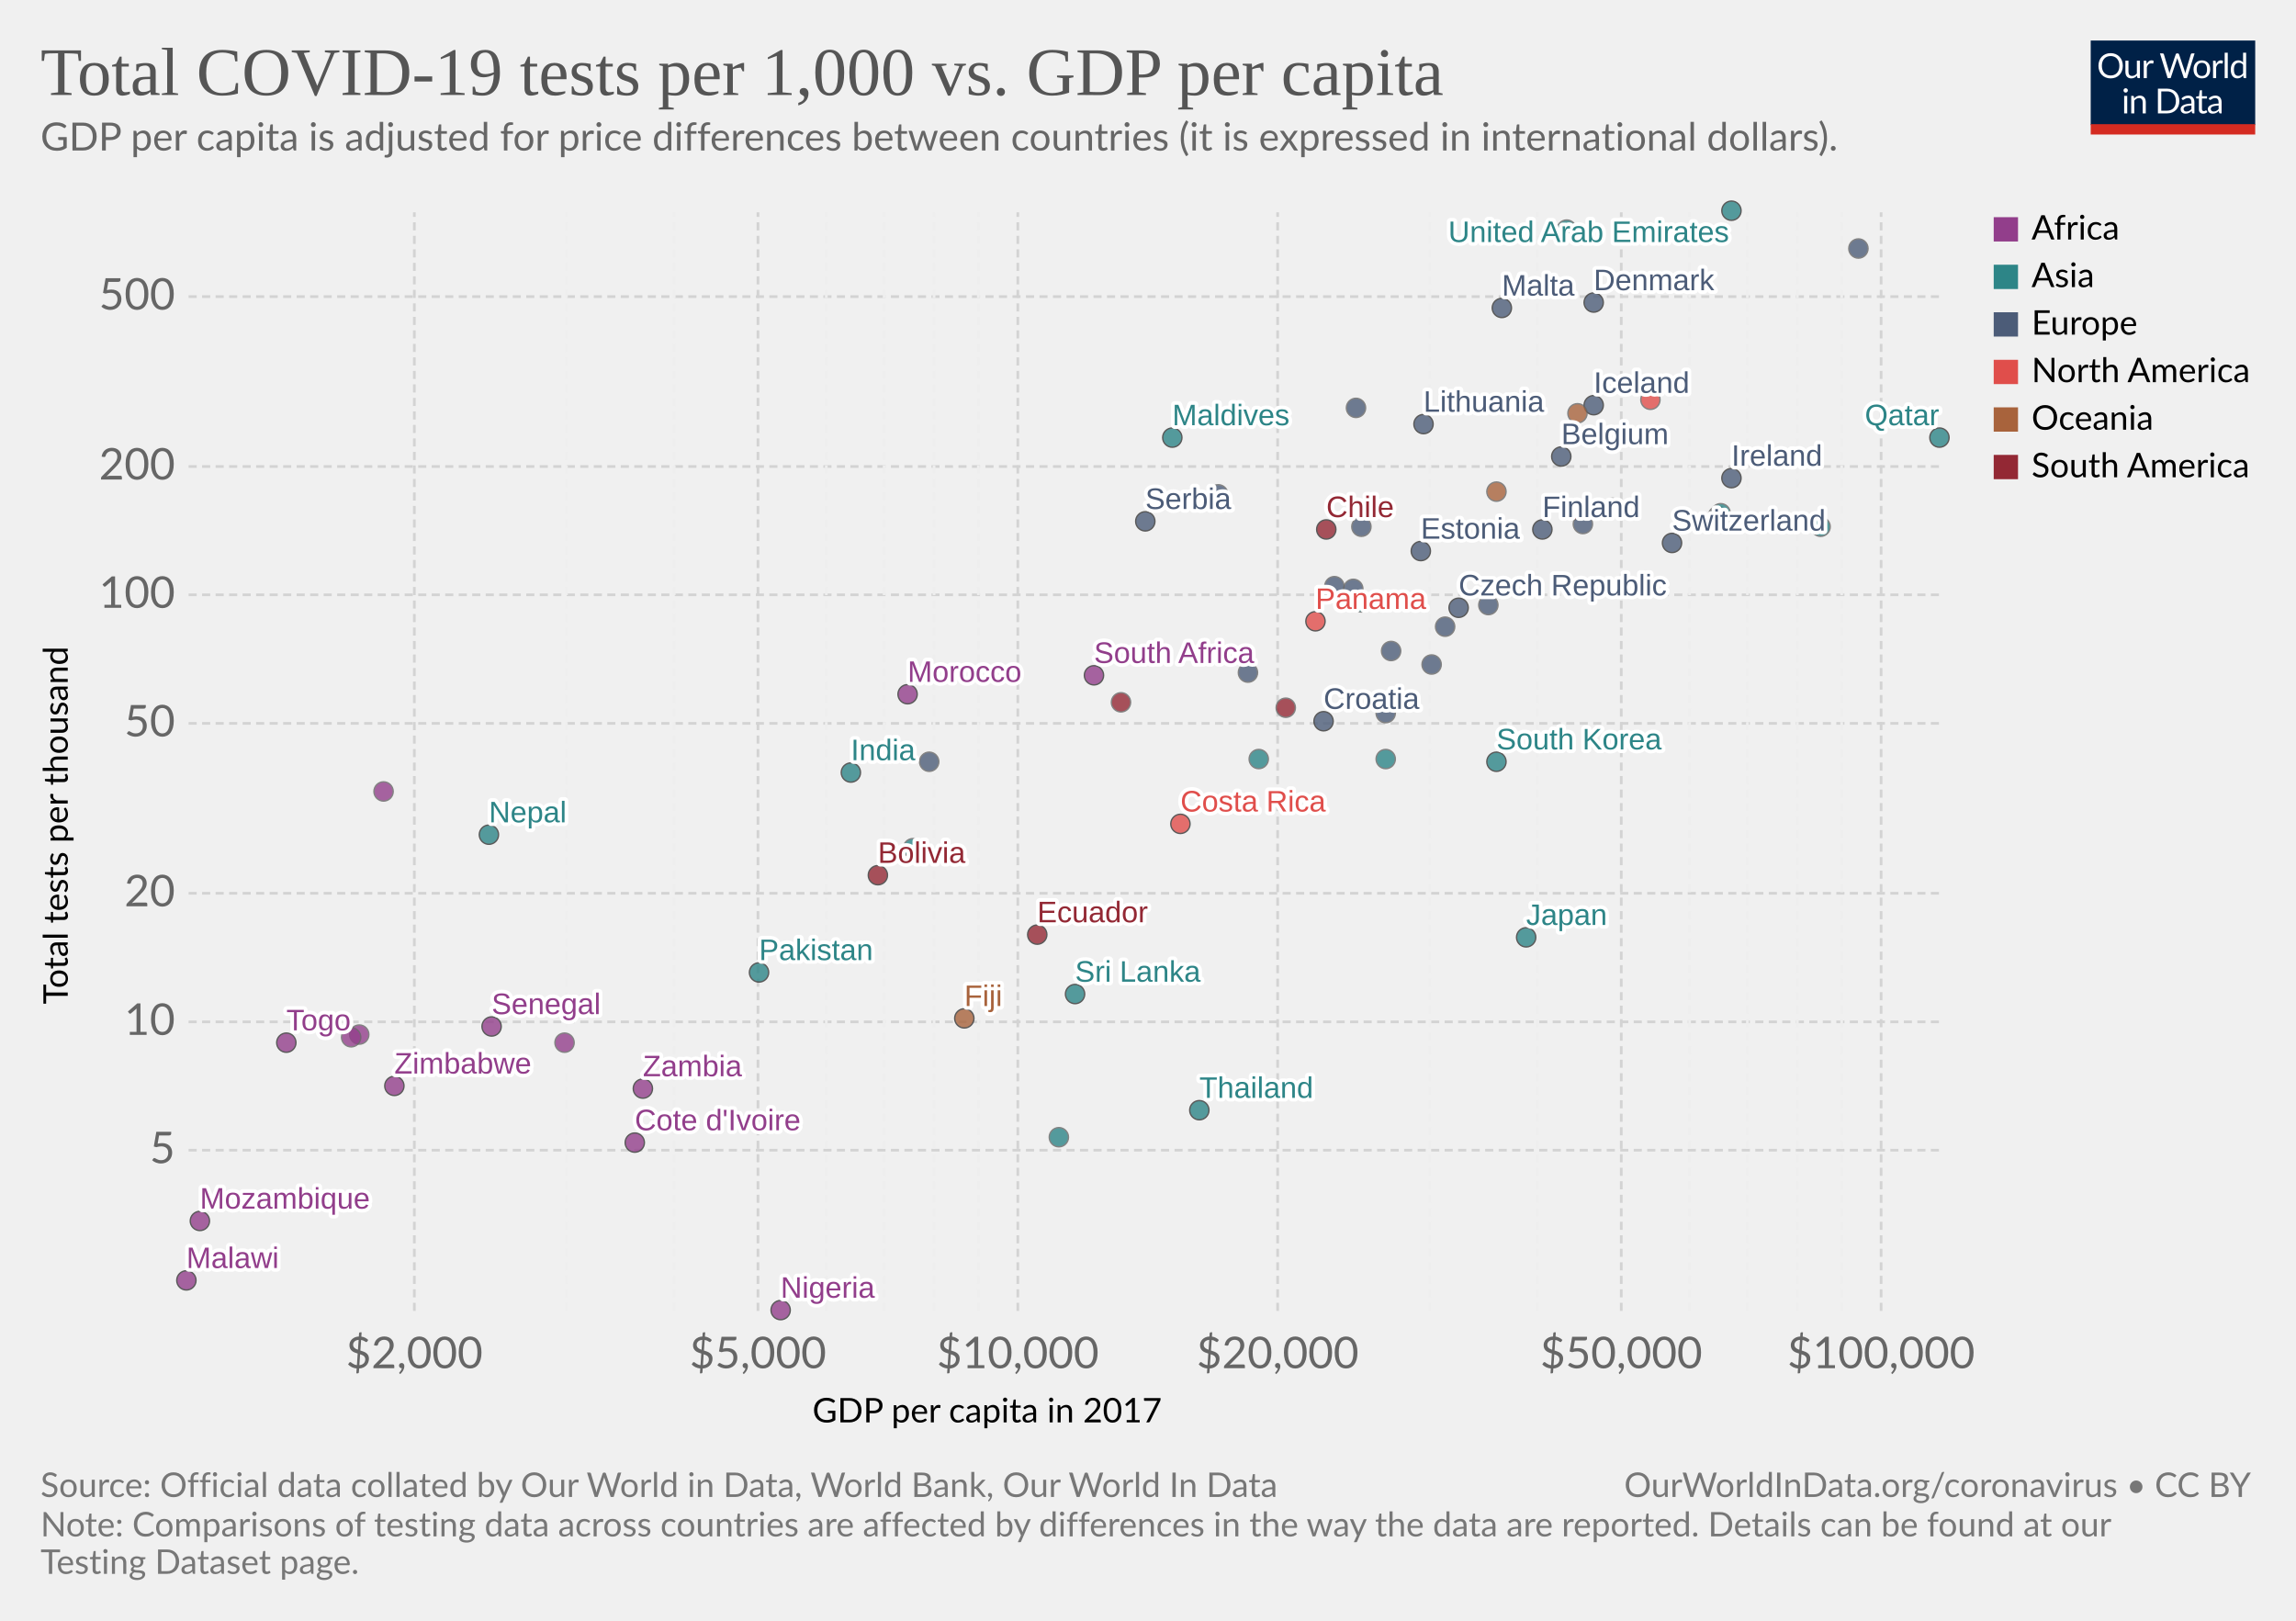
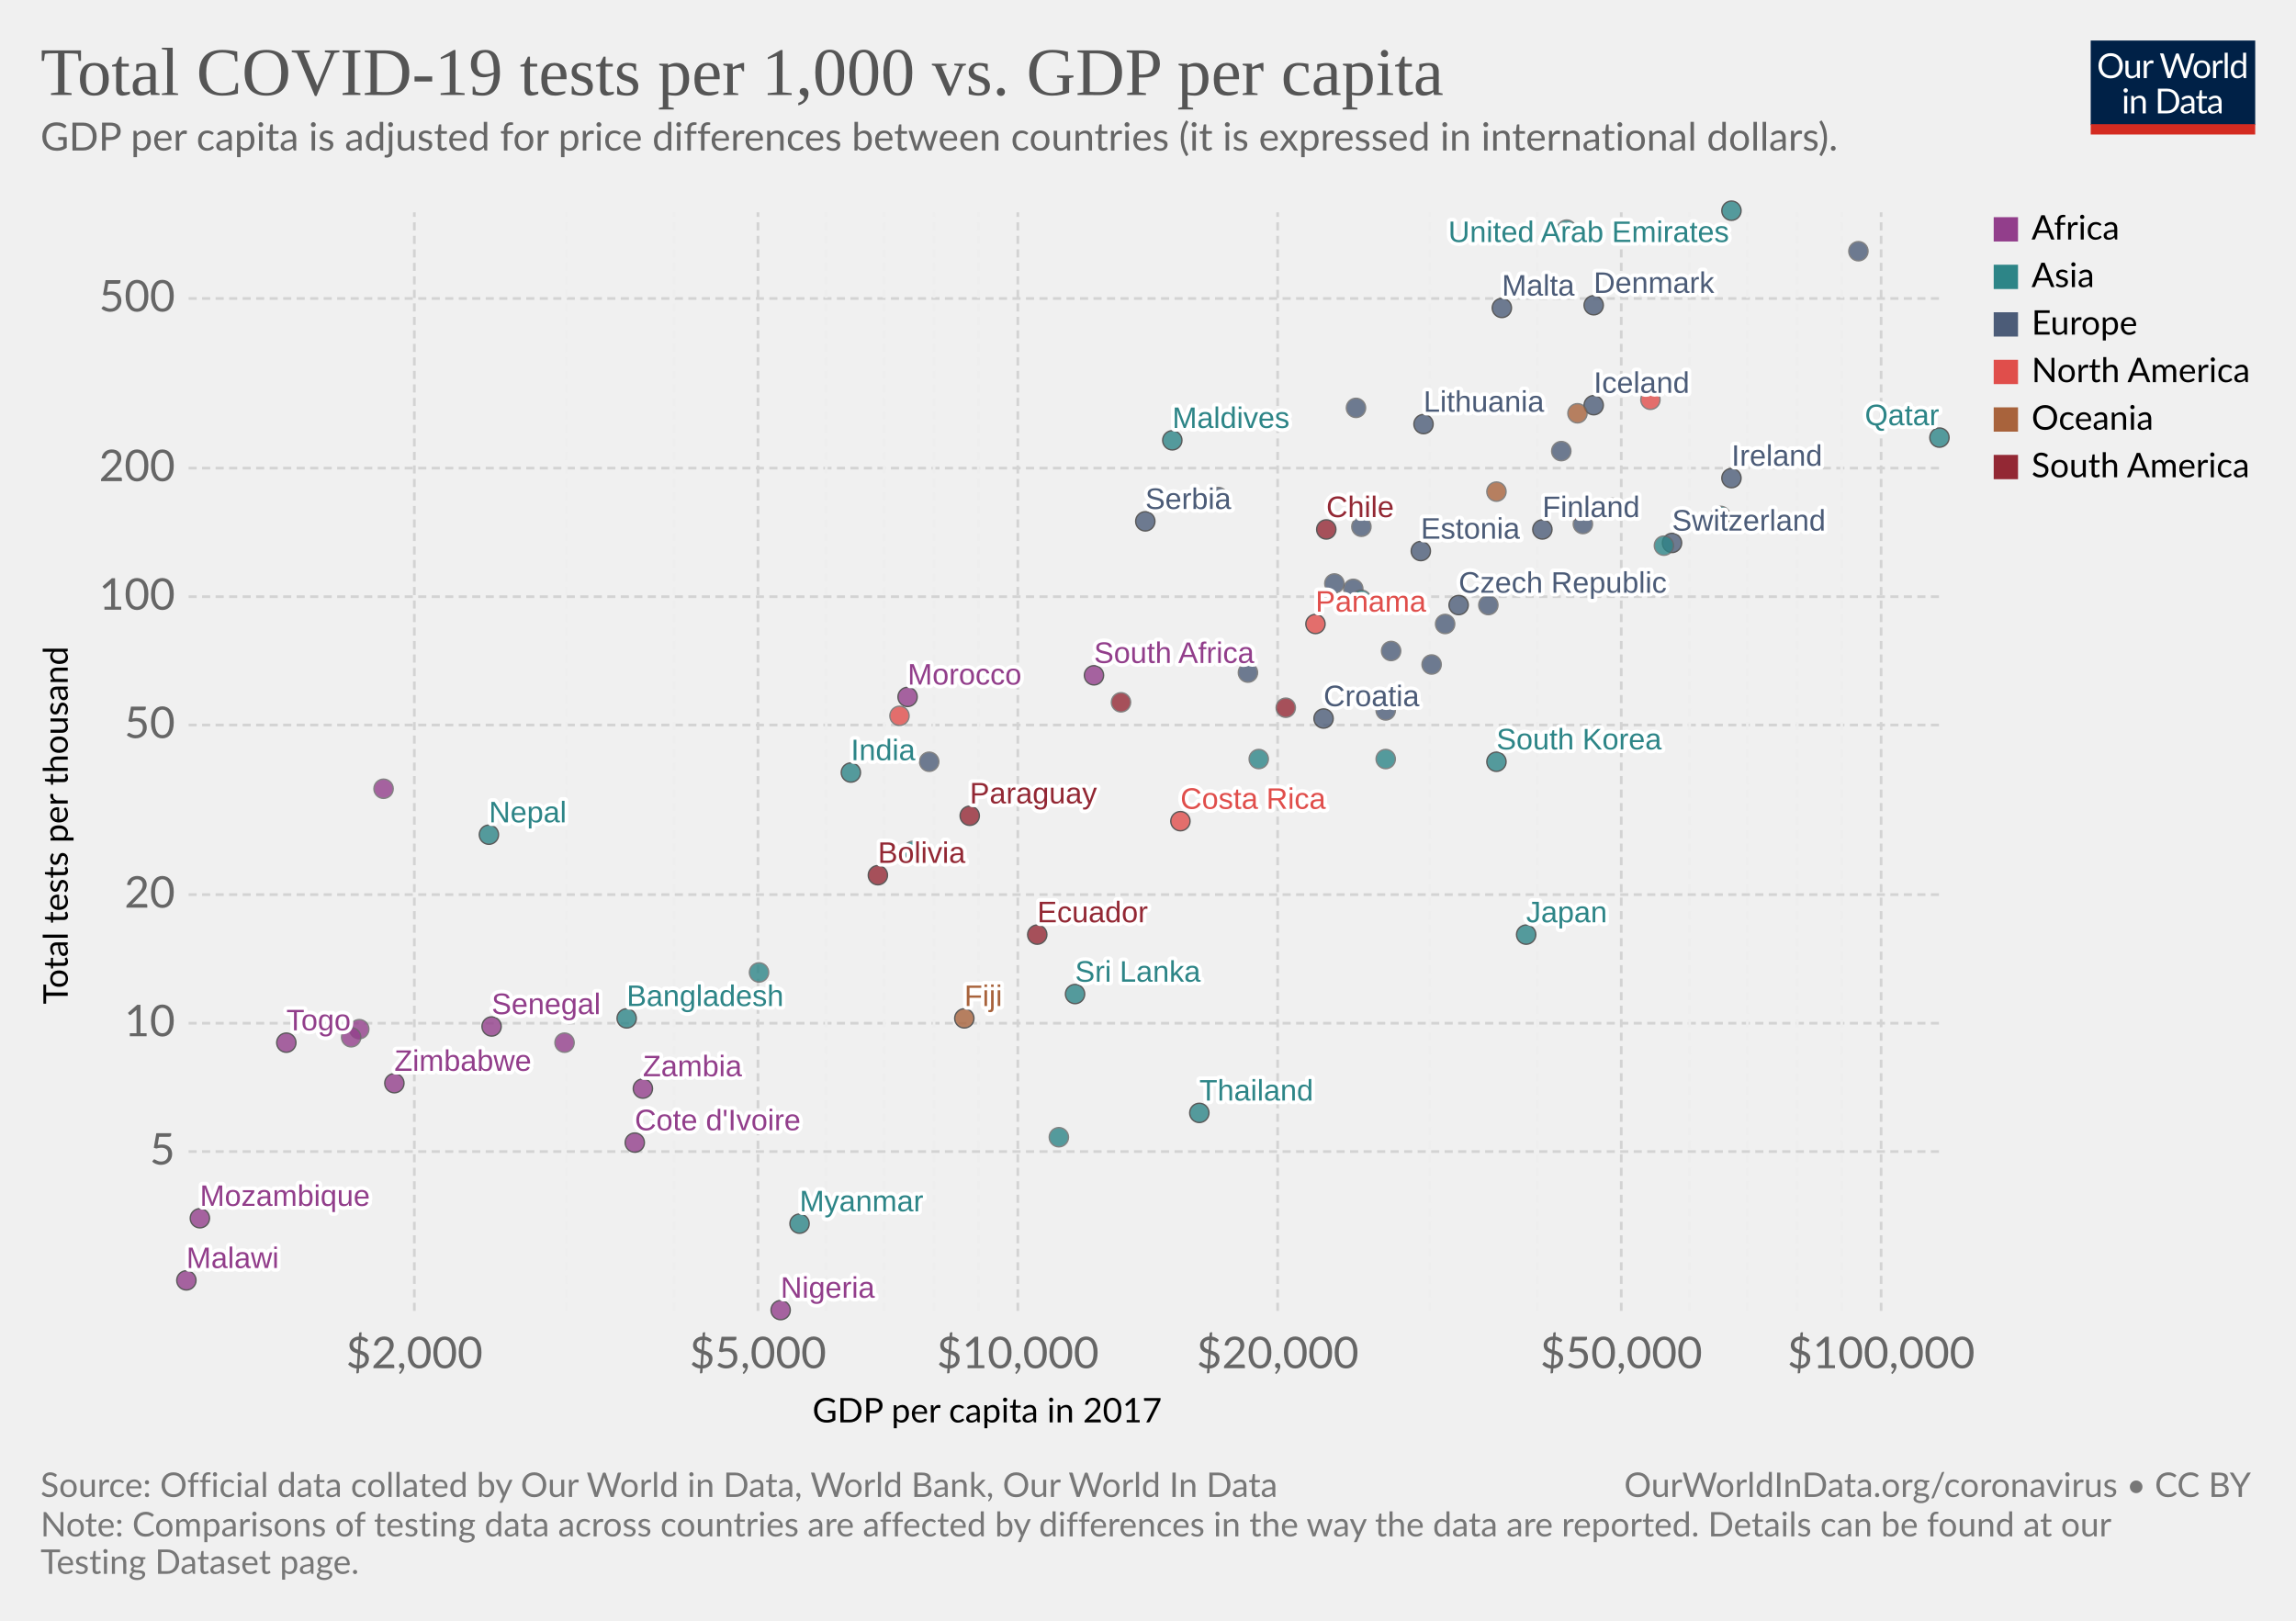
<svg xmlns="http://www.w3.org/2000/svg" version="1.1" style="background-color:#fff;-webkit-font-smoothing:antialiased" width="850" height="600" viewBox="0 0 850 600" font-family="Lato,'Helvetica Neue',Helvetica,Arial,sans-serif" font-size="18" text-rendering="optimizeLegibility">
  <g class="HeaderView">
    <g transform="matrix(.29 0 0 .29 774 15)">
      <svg width="210" height="120" viewBox="0 0 210 120" fill="none">
        <g clip-path="url(#clip0)">
          <path d="M0 0h210v107.89H0V0z" fill="#002147" />
          <path d="M40.98 32.25c0 2.36-.38 4.53-1.12 6.51a14.26 14.26 0 01-8.1 8.4c-1.9.78-4.02 1.17-6.34 1.17a16.6 16.6 0 01-6.33-1.17 14.31 14.31 0 01-8.08-8.4 18.29 18.29 0 01-1.12-6.51c0-2.36.38-4.53 1.12-6.5a14.32 14.32 0 018.07-8.44c1.92-.8 4.03-1.19 6.34-1.19 2.32 0 4.43.4 6.34 1.19 1.92.8 3.56 1.9 4.93 3.34a14.87 14.87 0 013.17 5.1 18.1 18.1 0 011.12 6.5zm-4.38 0c0-1.94-.26-3.68-.8-5.22a10.91 10.91 0 00-2.24-3.89 9.68 9.68 0 00-3.52-2.46 11.95 11.95 0 00-4.62-.86c-1.68 0-3.21.28-4.6.86a9.88 9.88 0 00-3.54 2.46 10.91 10.91 0 00-2.24 3.9c-.53 1.53-.8 3.27-.8 5.2 0 1.94.27 3.68.8 5.22a11.17 11.17 0 002.24 3.9 10.01 10.01 0 003.55 2.44c1.38.56 2.9.83 4.6.83 1.7 0 3.24-.27 4.61-.83a9.8 9.8 0 003.52-2.44 11.17 11.17 0 002.25-3.9c.53-1.54.8-3.28.8-5.21zm26.22-6.54V48H60.5c-.56 0-.9-.27-1.05-.81l-.31-2.4a12.45 12.45 0 01-3.26 2.6c-1.2.64-2.58.96-4.13.96-1.22 0-2.3-.2-3.24-.6a6.52 6.52 0 01-2.33-1.7 7.37 7.37 0 01-1.43-2.67c-.3-1.04-.46-2.2-.46-3.45V25.7h3.91v14.22c0 1.68.38 2.99 1.15 3.91.77.93 1.96 1.39 3.54 1.39 1.16 0 2.24-.27 3.23-.82a10.42 10.42 0 002.8-2.28V25.7h3.91zm8.61 4.47a9.94 9.94 0 012.6-3.56 5.64 5.64 0 013.76-1.3c.47 0 .92.05 1.34.15.44.1.83.27 1.17.49l-.3 2.92c-.09.37-.3.55-.66.55-.2 0-.5-.04-.9-.13a6.21 6.21 0 00-3.24.18c-.54.2-1.03.5-1.47.92-.42.4-.81.9-1.17 1.5-.33.58-.64 1.26-.92 2.02V48H67.7V25.71h2.25c.42 0 .72.08.88.25.16.16.27.44.33.83l.26 3.39zm61.16-13.7L122.75 48h-3.82l-7.99-24.05a21.95 21.95 0 01-.42-1.58 38.36 38.36 0 01-.44 1.58L102.05 48h-3.83L88.4 16.47h3.54c.38 0 .7.1.95.29.26.2.43.43.5.73l6.52 21.9c.1.4.2.83.28 1.28.1.46.2.94.29 1.46l.3-1.46c.12-.47.25-.9.38-1.27l7.41-21.91c.1-.25.26-.48.51-.69.27-.22.58-.33.95-.33h1.23c.38 0 .69.1.92.29.24.2.41.43.53.73l7.4 21.9a28.4 28.4 0 01.68 2.62 29.52 29.52 0 01.52-2.61l6.54-21.91c.07-.27.23-.5.48-.7.27-.21.58-.32.95-.32h3.32zm9.35 8.88c1.63 0 3.1.27 4.4.82a9.43 9.43 0 015.46 5.94c.5 1.4.74 2.98.74 4.73 0 1.76-.25 3.34-.74 4.75a9.43 9.43 0 01-5.46 5.92c-1.3.52-2.77.79-4.4.79-1.64 0-3.12-.27-4.44-.8a9.42 9.42 0 01-3.35-2.3c-.92-1-1.63-2.2-2.13-3.61-.49-1.41-.73-3-.73-4.75s.24-3.33.73-4.73c.5-1.43 1.2-2.64 2.13-3.63a9.4 9.4 0 013.35-2.31c1.32-.55 2.8-.82 4.44-.82zm0 19.89c2.2 0 3.84-.73 4.93-2.2 1.08-1.48 1.63-3.54 1.63-6.18 0-2.66-.55-4.72-1.63-6.2-1.09-1.49-2.73-2.23-4.93-2.23-1.12 0-2.09.2-2.93.57a5.7 5.7 0 00-2.06 1.65 7.5 7.5 0 00-1.24 2.67c-.26 1.04-.4 2.22-.4 3.54 0 2.64.55 4.7 1.64 6.18 1.1 1.47 2.76 2.2 4.99 2.2zm17.97-15.07a9.94 9.94 0 012.6-3.56 5.64 5.64 0 013.76-1.3c.47 0 .91.05 1.34.15.44.1.83.27 1.16.49l-.28 2.92c-.09.37-.31.55-.66.55-.2 0-.5-.04-.9-.13a6.2 6.2 0 00-3.24.18c-.54.2-1.03.5-1.47.92-.43.4-.82.9-1.17 1.5a13.1 13.1 0 00-.92 2.02V48h-3.94V25.71h2.24c.43 0 .72.08.88.25.17.16.28.44.33.83l.27 3.39zm15.04-14.59V48h-3.92V15.6h3.92zm19.55 15.43a6.22 6.22 0 00-2.38-2.05 6.7 6.7 0 00-2.86-.6c-2.07 0-3.66.75-4.77 2.23-1.12 1.48-1.68 3.6-1.68 6.33 0 1.46.13 2.7.38 3.74a7.29 7.29 0 001.1 2.56 4.35 4.35 0 001.78 1.45c.7.3 1.5.46 2.4.46 1.29 0 2.41-.3 3.36-.88a9.6 9.6 0 002.67-2.49V31.02zm3.91-15.43V48h-2.33c-.56 0-.9-.27-1.06-.81l-.35-2.71a12.13 12.13 0 01-3.25 2.77 8.28 8.28 0 01-4.23 1.06 7.31 7.31 0 01-6.14-2.9c-.73-.96-1.3-2.15-1.69-3.57a18.35 18.35 0 01.07-9.48 11.29 11.29 0 011.89-3.7 8.7 8.7 0 017.06-3.34 7.96 7.96 0 016.12 2.62V15.59h3.91zM46.61 70.71V93H42.7V70.71h3.91zm.84-7c0 .39-.08.75-.24 1.09a2.81 2.81 0 01-1.52 1.47 2.67 2.67 0 01-2.16 0 2.9 2.9 0 01-1.45-1.47 2.67 2.67 0 010-2.16c.15-.35.35-.65.6-.9.25-.27.53-.47.85-.62a2.67 2.67 0 012.16 0c.35.15.65.35.9.62.27.25.47.55.62.9.16.34.24.7.24 1.08zm7.97 10.24c.49-.54 1-1.04 1.54-1.48a9.85 9.85 0 013.66-1.84 8.96 8.96 0 015.43.35c.94.4 1.72.97 2.33 1.71a7.36 7.36 0 011.43 2.67c.32 1.04.49 2.19.49 3.45V93h-3.94V78.81c0-1.69-.4-3-1.17-3.92-.76-.93-1.93-1.4-3.5-1.4a6.6 6.6 0 00-3.25.83c-1 .56-1.92 1.31-2.77 2.27V93h-3.94V70.71h2.35c.56 0 .9.28 1.04.82l.3 2.42zm57.7 3.3c0 2.36-.37 4.5-1.11 6.44a14.3 14.3 0 01-3.17 4.98 14.1 14.1 0 01-4.93 3.2c-1.9.76-4.02 1.13-6.33 1.13H85.8V61.47h11.77c2.31 0 4.42.39 6.33 1.15a13.8 13.8 0 018.1 8.18 17.75 17.75 0 011.12 6.45zm-4.37 0c0-1.94-.26-3.67-.8-5.2a10.94 10.94 0 00-2.23-3.87 9.57 9.57 0 00-3.53-2.42 12.23 12.23 0 00-4.61-.83h-7.5v24.62h7.5c1.7 0 3.24-.28 4.61-.84a9.7 9.7 0 003.53-2.4 10.94 10.94 0 002.24-3.87c.53-1.53.8-3.26.8-5.2zm19.8 5.72c-1.8.06-3.34.2-4.62.44-1.26.22-2.3.51-3.1.88-.8.36-1.37.8-1.74 1.3-.35.5-.53 1.05-.53 1.67 0 .58.1 1.1.3 1.52a3 3 0 00.76 1.05c.34.27.73.46 1.17.6.45.11.94.17 1.45.17a7.28 7.28 0 003.5-.81 11.95 11.95 0 002.82-2.2v-4.62zm-12.65-9.11a12.73 12.73 0 013.98-2.66c1.43-.59 3-.88 4.73-.88 1.25 0 2.36.2 3.33.61a6.81 6.81 0 013.94 4.38c.33 1.04.5 2.19.5 3.43V93h-1.74a1.8 1.8 0 01-.88-.18c-.2-.13-.36-.38-.48-.74l-.44-2.12c-.59.55-1.16 1.03-1.72 1.46a9.48 9.48 0 01-3.74 1.7c-.69.15-1.46.23-2.3.23-.87 0-1.69-.12-2.45-.35a5.34 5.34 0 01-3.34-2.93 6.64 6.64 0 01-.49-2.64c0-.88.25-1.72.73-2.53a6.33 6.33 0 012.35-2.17c1.09-.63 2.5-1.15 4.25-1.54 1.75-.41 3.89-.65 6.42-.7v-1.75c0-1.73-.37-3.03-1.12-3.91-.75-.9-1.84-1.34-3.28-1.34-.97 0-1.78.12-2.44.37-.64.23-1.2.5-1.7.81l-1.23.82c-.33.23-.67.35-1 .35-.27 0-.5-.07-.69-.2a2.1 2.1 0 01-.48-.53l-.7-1.25zm27.67 19.5c-1.76 0-3.12-.5-4.07-1.48-.94-.98-1.41-2.4-1.41-4.25V74h-2.68a.9.9 0 01-.6-.2c-.16-.14-.24-.36-.24-.66v-1.56l3.65-.46.9-6.89a.9.9 0 01.29-.52.88.88 0 01.62-.22H142v7.67h6.44V74H142v13.38c0 .94.22 1.63.68 2.09.45.45 1.04.68 1.76.68a3.21 3.21 0 001.85-.53l.55-.35c.16-.12.3-.18.41-.18.2 0 .4.13.55.38l1.15 1.87a7.45 7.45 0 01-2.44 1.5c-.96.35-1.94.52-2.95.52zm19.68-10.4c-1.8.07-3.34.21-4.62.45-1.26.22-2.3.51-3.1.88-.8.36-1.37.8-1.74 1.3-.35.5-.53 1.05-.53 1.67 0 .58.1 1.1.3 1.52.18.42.44.77.76 1.05.34.27.73.46 1.17.6.45.11.94.17 1.45.17a7.3 7.3 0 003.5-.81 12.04 12.04 0 002.82-2.2v-4.62zm-12.65-9.1a12.72 12.72 0 013.99-2.66c1.42-.59 3-.88 4.72-.88 1.25 0 2.36.2 3.33.61a6.81 6.81 0 013.94 4.38c.33 1.04.5 2.19.5 3.43V93h-1.74a1.8 1.8 0 01-.88-.18c-.2-.13-.36-.38-.48-.74l-.44-2.12c-.59.55-1.16 1.03-1.72 1.46a9.48 9.48 0 01-3.74 1.7c-.69.15-1.46.23-2.3.23-.87 0-1.69-.12-2.45-.35a5.33 5.33 0 01-3.34-2.93 6.62 6.62 0 01-.49-2.64c0-.88.25-1.72.73-2.53a6.33 6.33 0 012.35-2.17c1.09-.63 2.5-1.15 4.25-1.54a31.2 31.2 0 016.42-.7v-1.75c0-1.73-.37-3.03-1.12-3.91-.75-.9-1.84-1.34-3.28-1.34-.97 0-1.78.12-2.44.37-.64.23-1.2.5-1.7.81-.46.3-.87.57-1.22.82-.34.23-.68.35-1.02.35-.26 0-.49-.07-.68-.2a1.88 1.88 0 01-.48-.53l-.7-1.25z" fill="#fff" />
          <path fill="#D42B21" d="M0 106.79h210V120H0z" />
        </g>
        <defs>
          <clipPath id="clip0">
            <path fill="#fff" d="M0 0h210v120H0z" />
          </clipPath>
        </defs>
      </svg>
    </g>
    <a href="https://ourworldindata.org/grapher/tests-of-covid-19-per-thousand-people-vs-gdp-per-capita?year=latest&amp;time=latest" target="_blank" font-family="&quot;Playfair Display&quot;,Georgia,&quot;Times New Roman&quot;,serif">
      <text font-size="25.2" x="15" y="35.2" fill="#555">
        <tspan x="15" y="35.16">Total COVID-19 tests per 1,000 vs. GDP per capita</tspan>
      </text>
    </a>
    <text font-size="14.4" x="15" y="55.7" fill="#666">
      <tspan x="15" y="55.72">GDP per capita is adjusted for price differences between countries (it is expressed in international dollars).</tspan>
    </text>
  </g>
  <g class="ScatterPlot">
    <g class="DualAxisView">
      <g class="HorizontalAxis">
        <text font-size="12.6" x="300.8" y="526.6">
          <tspan x="300.77" y="526.58">GDP per capita in 2017</tspan>
        </text>
        <text x="153.4" y="506.5" fill="#666" text-anchor="middle" font-size="16.2">$2,000</text>
        <text x="280.6" y="506.5" fill="#666" text-anchor="middle" font-size="16.2">$5,000</text>
        <text x="376.8" y="506.5" fill="#666" text-anchor="middle" font-size="16.2">$10,000</text>
        <text x="473" y="506.5" fill="#666" text-anchor="middle" font-size="16.2">$20,000</text>
        <text x="600.2" y="506.5" fill="#666" text-anchor="middle" font-size="16.2">$50,000</text>
        <text x="696.4" y="506.5" fill="#666" text-anchor="middle" font-size="16.2">$100,000</text>
      </g>
      <g class="VerticalAxis">
        <text font-size="12.6" x="-371.8" y="25.1" transform="rotate(-90)">
          <tspan x="-371.76" y="25.08">Total tests per thousand</tspan>
        </text>
-         <text x="64.82" y="425.8" fill="#666" dominant-baseline="middle" text-anchor="end" font-size="16.2">5</text>
-         <text x="64.82" y="378.3" fill="#666" dominant-baseline="middle" text-anchor="end" font-size="16.2">10</text>
-         <text x="64.82" y="330.7" fill="#666" dominant-baseline="middle" text-anchor="end" font-size="16.2">20</text>
-         <text x="64.82" y="267.8" fill="#666" dominant-baseline="middle" text-anchor="end" font-size="16.2">50</text>
-         <text x="64.82" y="220.2" fill="#666" dominant-baseline="middle" text-anchor="end" font-size="16.2">100</text>
-         <text x="64.82" y="172.7" fill="#666" dominant-baseline="middle" text-anchor="end" font-size="16.2">200</text>
-         <text x="64.82" y="109.8" fill="#666" dominant-baseline="middle" text-anchor="end" font-size="16.2">500</text>
+         <text x="64.82" y="426.3" fill="#666" dominant-baseline="middle" text-anchor="end" font-size="16.2">5</text>
+         <text x="64.82" y="378.8" fill="#666" dominant-baseline="middle" text-anchor="end" font-size="16.2">10</text>
+         <text x="64.82" y="331.2" fill="#666" dominant-baseline="middle" text-anchor="end" font-size="16.2">20</text>
+         <text x="64.82" y="268.4" fill="#666" dominant-baseline="middle" text-anchor="end" font-size="16.2">50</text>
+         <text x="64.82" y="220.9" fill="#666" dominant-baseline="middle" text-anchor="end" font-size="16.2">100</text>
+         <text x="64.82" y="173.3" fill="#666" dominant-baseline="middle" text-anchor="end" font-size="16.2">200</text>
+         <text x="64.82" y="110.5" fill="#666" dominant-baseline="middle" text-anchor="end" font-size="16.2">500</text>
      </g>
      <g class="AxisGridLines horizontalLines" stroke="#d3d3d3" stroke-dasharray="3,2">
-         <path d="M69.82 425.8h648.27M69.82 378.3h648.27M69.82 330.7h648.27M69.82 267.8h648.27M69.82 220.2h648.27M69.82 172.7h648.27M69.82 109.8h648.27" />
+         <path d="M69.82 426.3h648.27M69.82 378.8h648.27M69.82 331.2h648.27M69.82 268.4h648.27M69.82 220.9h648.27M69.82 173.3h648.27M69.82 110.5h648.27" />
      </g>
      <g class="AxisGridLines verticalLines" stroke-dasharray="3,2">
        <path stroke="#d3d3d3" d="M153.4 485.3V78.6" />
        <path stroke="#eee" d="M209.7 485.3V78.6M249.6 485.3V78.6" />
        <path stroke="#d3d3d3" d="M280.6 485.3V78.6" />
        <path stroke="#eee" d="M305.9 485.3V78.6M327.3 485.3V78.6M345.8 485.3V78.6M362.2 485.3V78.6" />
        <path stroke="#d3d3d3" d="M376.8 485.3V78.6M473 485.3V78.6" />
        <path stroke="#eee" d="M529.3 485.3V78.6M569.2 485.3V78.6" />
        <path stroke="#d3d3d3" d="M600.2 485.3V78.6" />
        <path stroke="#eee" d="M625.5 485.3V78.6M646.9 485.3V78.6M665.4 485.3V78.6M681.8 485.3V78.6" />
        <path stroke="#d3d3d3" d="M696.4 485.3V78.6" />
      </g>
    </g>
    <g class="PointsWithLabels clickable" clip-path="url(#a)" font-family="Arial, sans-serif">
      <path fill="rgba(255,255,255,0)" d="M69.82 78.6H718.1v406.7H69.82z" />
      <defs>
        <clipPath id="a">
          <path d="M59.82 68.6H728.1v426.7H59.82z" />
        </clipPath>
      </defs>
      <g class="key-South-Korea_0">
        <circle cx="554" cy="282" r="3.57" fill="#2D8587" opacity=".8" stroke="#333" stroke-width=".5" />
      </g>
      <g class="key-Switzerland_0">
        <circle cx="619" cy="201" r="3.57" fill="#4C5C78" opacity=".8" stroke="#333" stroke-width=".5" />
      </g>
      <g class="key-Czech-Republic_0">
-         <circle cx="540" cy="225" r="3.57" fill="#4C5C78" opacity=".8" stroke="#333" stroke-width=".5" />
+         <circle cx="540" cy="224" r="3.57" fill="#4C5C78" opacity=".8" stroke="#333" stroke-width=".5" />
      </g>
      <g class="key-Denmark_0">
-         <circle cx="590" cy="112" r="3.57" fill="#4C5C78" opacity=".8" stroke="#333" stroke-width=".5" />
+         <circle cx="590" cy="113" r="3.57" fill="#4C5C78" opacity=".8" stroke="#333" stroke-width=".5" />
      </g>
      <g class="key-Nepal_0">
        <circle cx="181" cy="309" r="3.57" fill="#2D8587" opacity=".8" stroke="#333" stroke-width=".5" />
      </g>
      <g class="key-United-Arab-Emirates_0">
        <circle cx="641" cy="78" r="3.57" fill="#2D8587" opacity=".8" stroke="#333" stroke-width=".5" />
      </g>
+       <g class="key-Finland_0">
+         <circle cx="571" cy="196" r="3.57" fill="#4C5C78" opacity=".8" stroke="#333" stroke-width=".5" />
+       </g>
      <g class="key-Fiji_0">
        <circle cx="357" cy="377" r="3.57" fill="#A8633C" opacity=".8" stroke="#333" stroke-width=".5" />
      </g>
-       <g class="key-Finland_0">
-         <circle cx="571" cy="196" r="3.57" fill="#4C5C78" opacity=".8" stroke="#333" stroke-width=".5" />
+       <g class="key-Hong-Kong_0">
+         <circle cx="616" cy="202" r="3.57" fill="#2D8587" opacity=".8" stroke="#666" stroke-width=".5" />
      </g>
      <g class="key-Malta_0">
        <circle cx="556" cy="114" r="3.57" fill="#4C5C78" opacity=".8" stroke="#333" stroke-width=".5" />
      </g>
      <g class="key-Morocco_0">
-         <circle cx="336" cy="257" r="3.57" fill="#923E8B" opacity=".8" stroke="#333" stroke-width=".5" />
+         <circle cx="336" cy="258" r="3.57" fill="#923E8B" opacity=".8" stroke="#333" stroke-width=".5" />
      </g>
      <g class="key-South-Africa_0">
        <circle cx="405" cy="250" r="3.57" fill="#923E8B" opacity=".8" stroke="#333" stroke-width=".5" />
      </g>
      <g class="key-Malaysia_0">
        <circle cx="513" cy="281" r="3.57" fill="#2D8587" opacity=".8" stroke="#666" stroke-width=".5" />
      </g>
      <g class="key-Sri-Lanka_0">
        <circle cx="398" cy="368" r="3.57" fill="#2D8587" opacity=".8" stroke="#333" stroke-width=".5" />
      </g>
      <g class="key-Japan_0">
-         <circle cx="565" cy="347" r="3.57" fill="#2D8587" opacity=".8" stroke="#333" stroke-width=".5" />
+         <circle cx="565" cy="346" r="3.57" fill="#2D8587" opacity=".8" stroke="#333" stroke-width=".5" />
      </g>
      <g class="key-Luxembourg_0">
-         <circle cx="688" cy="92" r="3.57" fill="#4C5C78" opacity=".8" stroke="#666" stroke-width=".5" />
+         <circle cx="688" cy="93" r="3.57" fill="#4C5C78" opacity=".8" stroke="#666" stroke-width=".5" />
      </g>
      <g class="key-Norway_0">
-         <circle cx="636" cy="191" r="3.57" fill="#4C5C78" opacity=".8" stroke="#666" stroke-width=".5" />
+         <circle cx="636" cy="192" r="3.57" fill="#4C5C78" opacity=".8" stroke="#666" stroke-width=".5" />
      </g>
      <g class="key-Austria_0">
        <circle cx="586" cy="194" r="3.57" fill="#4C5C78" opacity=".8" stroke="#666" stroke-width=".5" />
      </g>
      <g class="key-Serbia_0">
        <circle cx="424" cy="193" r="3.57" fill="#4C5C78" opacity=".8" stroke="#333" stroke-width=".5" />
      </g>
      <g class="key-Estonia_0">
        <circle cx="526" cy="204" r="3.57" fill="#4C5C78" opacity=".8" stroke="#333" stroke-width=".5" />
      </g>
      <g class="key-Iceland_0">
        <circle cx="590" cy="150" r="3.57" fill="#4C5C78" opacity=".8" stroke="#333" stroke-width=".5" />
      </g>
      <g class="key-Lithuania_0">
        <circle cx="527" cy="157" r="3.57" fill="#4C5C78" opacity=".8" stroke="#333" stroke-width=".5" />
      </g>
      <g class="key-Latvia_0">
        <circle cx="504" cy="195" r="3.57" fill="#4C5C78" opacity=".8" stroke="#666" stroke-width=".5" />
      </g>
      <g class="key-Belgium_0">
-         <circle cx="578" cy="169" r="3.57" fill="#4C5C78" opacity=".8" stroke="#333" stroke-width=".5" />
+         <circle cx="578" cy="167" r="3.57" fill="#4C5C78" opacity=".8" stroke="#666" stroke-width=".5" />
      </g>
      <g class="key-United-States_0">
        <circle cx="611" cy="148" r="3.57" fill="#E04E4B" opacity=".8" stroke="#666" stroke-width=".5" />
      </g>
      <g class="key-Senegal_0">
        <circle cx="182" cy="380" r="3.57" fill="#923E8B" opacity=".8" stroke="#333" stroke-width=".5" />
      </g>
      <g class="key-Thailand_0">
-         <circle cx="444" cy="411" r="3.57" fill="#2D8587" opacity=".8" stroke="#333" stroke-width=".5" />
+         <circle cx="444" cy="412" r="3.57" fill="#2D8587" opacity=".8" stroke="#333" stroke-width=".5" />
      </g>
      <g class="key-Greece_0">
        <circle cx="501" cy="218" r="3.57" fill="#4C5C78" opacity=".8" stroke="#666" stroke-width=".5" />
      </g>
      <g class="key-Belarus_0">
-         <circle cx="451" cy="183" r="3.57" fill="#4C5C78" opacity=".8" stroke="#666" stroke-width=".5" />
+         <circle cx="451" cy="184" r="3.57" fill="#4C5C78" opacity=".8" stroke="#666" stroke-width=".5" />
      </g>
      <g class="key-Croatia_0">
-         <circle cx="490" cy="267" r="3.57" fill="#4C5C78" opacity=".8" stroke="#333" stroke-width=".5" />
+         <circle cx="490" cy="266" r="3.57" fill="#4C5C78" opacity=".8" stroke="#333" stroke-width=".5" />
+       </g>
+       <g class="key-Bangladesh_0">
+         <circle cx="232" cy="377" r="3.57" fill="#2D8587" opacity=".8" stroke="#333" stroke-width=".5" />
      </g>
      <g class="key-Russia_0">
        <circle cx="502" cy="151" r="3.57" fill="#4C5C78" opacity=".8" stroke="#666" stroke-width=".5" />
      </g>
      <g class="key-Togo_0">
        <circle cx="106" cy="386" r="3.57" fill="#923E8B" opacity=".8" stroke="#333" stroke-width=".5" />
      </g>
      <g class="key-Hungary_0">
-         <circle cx="513" cy="264" r="3.57" fill="#4C5C78" opacity=".8" stroke="#666" stroke-width=".5" />
+         <circle cx="513" cy="263" r="3.57" fill="#4C5C78" opacity=".8" stroke="#666" stroke-width=".5" />
      </g>
      <g class="key-Bahrain_0">
        <circle cx="580" cy="85" r="3.57" fill="#2D8587" opacity=".8" stroke="#666" stroke-width=".5" />
      </g>
      <g class="key-Colombia_0">
        <circle cx="415" cy="260" r="3.57" fill="#932834" opacity=".8" stroke="#666" stroke-width=".5" />
      </g>
      <g class="key-Kenya_0">
        <circle cx="209" cy="386" r="3.57" fill="#923E8B" opacity=".8" stroke="#666" stroke-width=".5" />
      </g>
+       <g class="key-Paraguay_0">
+         <circle cx="359" cy="302" r="3.57" fill="#932834" opacity=".8" stroke="#333" stroke-width=".5" />
+       </g>
      <g class="key-New-Zealand_0">
        <circle cx="554" cy="182" r="3.57" fill="#A8633C" opacity=".8" stroke="#666" stroke-width=".5" />
      </g>
      <g class="key-Panama_0">
-         <circle cx="487" cy="230" r="3.57" fill="#E04E4B" opacity=".8" stroke="#333" stroke-width=".5" />
+         <circle cx="487" cy="231" r="3.57" fill="#E04E4B" opacity=".8" stroke="#333" stroke-width=".5" />
      </g>
      <g class="key-Pakistan_0">
-         <circle cx="281" cy="360" r="3.57" fill="#2D8587" opacity=".8" stroke="#333" stroke-width=".5" />
+         <circle cx="281" cy="360" r="3.57" fill="#2D8587" opacity=".8" stroke="#666" stroke-width=".5" />
      </g>
      <g class="key-Costa-Rica_0">
-         <circle cx="437" cy="305" r="3.57" fill="#E04E4B" opacity=".8" stroke="#333" stroke-width=".5" />
+         <circle cx="437" cy="304" r="3.57" fill="#E04E4B" opacity=".8" stroke="#333" stroke-width=".5" />
      </g>
      <g class="key-Romania_0">
-         <circle cx="494" cy="217" r="3.57" fill="#4C5C78" opacity=".8" stroke="#666" stroke-width=".5" />
+         <circle cx="494" cy="216" r="3.57" fill="#4C5C78" opacity=".8" stroke="#666" stroke-width=".5" />
      </g>
      <g class="key-Slovenia_0">
-         <circle cx="535" cy="232" r="3.57" fill="#4C5C78" opacity=".8" stroke="#666" stroke-width=".5" />
+         <circle cx="535" cy="231" r="3.57" fill="#4C5C78" opacity=".8" stroke="#666" stroke-width=".5" />
      </g>
      <g class="key-India_0">
        <circle cx="315" cy="286" r="3.57" fill="#2D8587" opacity=".8" stroke="#333" stroke-width=".5" />
      </g>
      <g class="key-Bolivia_0">
        <circle cx="325" cy="324" r="3.57" fill="#932834" opacity=".8" stroke="#333" stroke-width=".5" />
      </g>
      <g class="key-Qatar_0">
        <circle cx="718" cy="162" r="3.57" fill="#2D8587" opacity=".8" stroke="#333" stroke-width=".5" />
      </g>
      <g class="key-Slovakia_0">
        <circle cx="530" cy="246" r="3.57" fill="#4C5C78" opacity=".8" stroke="#666" stroke-width=".5" />
      </g>
      <g class="key-Indonesia_0">
        <circle cx="392" cy="421" r="3.57" fill="#2D8587" opacity=".8" stroke="#666" stroke-width=".5" />
      </g>
      <g class="key-Maldives_0">
-         <circle cx="434" cy="162" r="3.57" fill="#2D8587" opacity=".8" stroke="#333" stroke-width=".5" />
+         <circle cx="434" cy="163" r="3.57" fill="#2D8587" opacity=".8" stroke="#333" stroke-width=".5" />
      </g>
      <g class="key-Ethiopia_0">
-         <circle cx="133" cy="383" r="3.57" fill="#923E8B" opacity=".8" stroke="#666" stroke-width=".5" />
+         <circle cx="133" cy="381" r="3.57" fill="#923E8B" opacity=".8" stroke="#666" stroke-width=".5" />
      </g>
      <g class="key-Turkey_0">
-         <circle cx="504" cy="223" r="3.57" fill="#2D8587" opacity=".8" stroke="#666" stroke-width=".5" />
+         <circle cx="504" cy="222" r="3.57" fill="#2D8587" opacity=".8" stroke="#666" stroke-width=".5" />
      </g>
      <g class="key-Ireland_0">
        <circle cx="641" cy="177" r="3.57" fill="#4C5C78" opacity=".8" stroke="#333" stroke-width=".5" />
      </g>
      <g class="key-Canada_0">
        <circle cx="582" cy="189" r="3.57" fill="#E04E4B" opacity=".8" stroke="#666" stroke-width=".5" />
      </g>
      <g class="key-Ecuador_0">
        <circle cx="384" cy="346" r="3.57" fill="#932834" opacity=".8" stroke="#333" stroke-width=".5" />
      </g>
      <g class="key-Zambia_0">
        <circle cx="238" cy="403" r="3.57" fill="#923E8B" opacity=".8" stroke="#333" stroke-width=".5" />
      </g>
      <g class="key-Australia_0">
        <circle cx="584" cy="153" r="3.57" fill="#A8633C" opacity=".8" stroke="#666" stroke-width=".5" />
      </g>
      <g class="key-Uruguay_0">
        <circle cx="476" cy="262" r="3.57" fill="#932834" opacity=".8" stroke="#666" stroke-width=".5" />
      </g>
      <g class="key-Mozambique_0">
-         <circle cx="74" cy="452" r="3.57" fill="#923E8B" opacity=".8" stroke="#333" stroke-width=".5" />
+         <circle cx="74" cy="451" r="3.57" fill="#923E8B" opacity=".8" stroke="#333" stroke-width=".5" />
      </g>
      <g class="key-Malawi_0">
        <circle cx="69" cy="474" r="3.57" fill="#923E8B" opacity=".8" stroke="#333" stroke-width=".5" />
      </g>
      <g class="key-Chile_0">
        <circle cx="491" cy="196" r="3.57" fill="#932834" opacity=".8" stroke="#333" stroke-width=".5" />
      </g>
      <g class="key-Uganda_0">
        <circle cx="130" cy="384" r="3.57" fill="#923E8B" opacity=".8" stroke="#666" stroke-width=".5" />
      </g>
      <g class="key-Philippines_0">
-         <circle cx="338" cy="314" r="3.57" fill="#2D8587" opacity=".8" stroke="#666" stroke-width=".5" />
+         <circle cx="338" cy="315" r="3.57" fill="#2D8587" opacity=".8" stroke="#666" stroke-width=".5" />
+       </g>
+       <g class="key-Myanmar_0">
+         <circle cx="296" cy="453" r="3.57" fill="#2D8587" opacity=".8" stroke="#333" stroke-width=".5" />
      </g>
      <g class="key-Iran_0">
        <circle cx="466" cy="281" r="3.57" fill="#2D8587" opacity=".8" stroke="#666" stroke-width=".5" />
      </g>
      <g class="key-Rwanda_0">
-         <circle cx="142" cy="293" r="3.57" fill="#923E8B" opacity=".8" stroke="#666" stroke-width=".5" />
-       </g>
-       <g class="key-Singapore_0">
-         <circle cx="674" cy="195" r="3.57" fill="#2D8587" opacity=".8" stroke="#666" stroke-width=".5" />
+         <circle cx="142" cy="292" r="3.57" fill="#923E8B" opacity=".8" stroke="#666" stroke-width=".5" />
      </g>
      <g class="key-Nigeria_0">
        <circle cx="289" cy="485" r="3.57" fill="#923E8B" opacity=".8" stroke="#333" stroke-width=".5" />
      </g>
      <g class="key-Ukraine_0">
        <circle cx="344" cy="282" r="3.57" fill="#4C5C78" opacity=".8" stroke="#666" stroke-width=".5" />
      </g>
+       <g class="key-El-Salvador_0">
+         <circle cx="333" cy="265" r="3.57" fill="#E04E4B" opacity=".8" stroke="#666" stroke-width=".5" />
+       </g>
      <g class="key-Bulgaria_0">
        <circle cx="462" cy="249" r="3.57" fill="#4C5C78" opacity=".8" stroke="#666" stroke-width=".5" />
      </g>
      <g class="key-Cote-d__0027Ivoire_0">
        <circle cx="235" cy="423" r="3.57" fill="#923E8B" opacity=".8" stroke="#333" stroke-width=".5" />
      </g>
      <g class="key-Italy_0">
        <circle cx="551" cy="224" r="3.57" fill="#4C5C78" opacity=".8" stroke="#666" stroke-width=".5" />
      </g>
      <g class="key-Poland_0">
        <circle cx="515" cy="241" r="3.57" fill="#4C5C78" opacity=".8" stroke="#666" stroke-width=".5" />
      </g>
      <g class="key-Saudi-Arabia_0">
        <circle cx="597" cy="188" r="3.57" fill="#2D8587" opacity=".8" stroke="#666" stroke-width=".5" />
      </g>
      <g class="key-Zimbabwe_0">
-         <circle cx="146" cy="402" r="3.57" fill="#923E8B" opacity=".8" stroke="#333" stroke-width=".5" />
+         <circle cx="146" cy="401" r="3.57" fill="#923E8B" opacity=".8" stroke="#333" stroke-width=".5" />
      </g>
      <g class="key-Kuwait_0">
-         <circle cx="637" cy="190" r="3.57" fill="#2D8587" opacity=".8" stroke="#666" stroke-width=".5" />
+         <circle cx="637" cy="191" r="3.57" fill="#2D8587" opacity=".8" stroke="#666" stroke-width=".5" />
      </g>
      <g class="backgroundLabels" fill="#333" font-size="11" font-weight="400">
        <text x="554" y="277.43" fill="#fff" stroke="#fff" stroke-linecap="round" stroke-linejoin="round" stroke-width=".25em">South Korea</text>
        <text x="554" y="277.43" fill="#2D8587">South Korea</text>
        <text x="619" y="196.43" fill="#fff" stroke="#fff" stroke-linecap="round" stroke-linejoin="round" stroke-width=".25em">Switzerland</text>
        <text x="619" y="196.43" fill="#4C5C78">Switzerland</text>
-         <text x="540" y="220.43" fill="#fff" stroke="#fff" stroke-linecap="round" stroke-linejoin="round" stroke-width=".25em">Czech Republic</text>
-         <text x="540" y="220.43" fill="#4C5C78">Czech Republic</text>
-         <text x="590" y="107.43" fill="#fff" stroke="#fff" stroke-linecap="round" stroke-linejoin="round" stroke-width=".25em">Denmark</text>
-         <text x="590" y="107.43" fill="#4C5C78">Denmark</text>
+         <text x="540" y="219.43" fill="#fff" stroke="#fff" stroke-linecap="round" stroke-linejoin="round" stroke-width=".25em">Czech Republic</text>
+         <text x="540" y="219.43" fill="#4C5C78">Czech Republic</text>
+         <text x="590" y="108.43" fill="#fff" stroke="#fff" stroke-linecap="round" stroke-linejoin="round" stroke-width=".25em">Denmark</text>
+         <text x="590" y="108.43" fill="#4C5C78">Denmark</text>
        <text x="181" y="304.43" fill="#fff" stroke="#fff" stroke-linecap="round" stroke-linejoin="round" stroke-width=".25em">Nepal</text>
        <text x="181" y="304.43" fill="#2D8587">Nepal</text>
        <text x="536.17" y="89.6" fill="#fff" stroke="#fff" stroke-linecap="round" stroke-linejoin="round" stroke-width=".25em">United Arab Emirates</text>
        <text x="536.17" y="89.6" fill="#2D8587">United Arab Emirates</text>
+         <text x="571" y="191.43" fill="#fff" stroke="#fff" stroke-linecap="round" stroke-linejoin="round" stroke-width=".25em">Finland</text>
+         <text x="571" y="191.43" fill="#4C5C78">Finland</text>
        <text x="357" y="372.43" fill="#fff" stroke="#fff" stroke-linecap="round" stroke-linejoin="round" stroke-width=".25em">Fiji</text>
        <text x="357" y="372.43" fill="#A8633C">Fiji</text>
-         <text x="571" y="191.43" fill="#fff" stroke="#fff" stroke-linecap="round" stroke-linejoin="round" stroke-width=".25em">Finland</text>
-         <text x="571" y="191.43" fill="#4C5C78">Finland</text>
        <text x="556" y="109.43" fill="#fff" stroke="#fff" stroke-linecap="round" stroke-linejoin="round" stroke-width=".25em">Malta</text>
        <text x="556" y="109.43" fill="#4C5C78">Malta</text>
-         <text x="336" y="252.43" fill="#fff" stroke="#fff" stroke-linecap="round" stroke-linejoin="round" stroke-width=".25em">Morocco</text>
-         <text x="336" y="252.43" fill="#923E8B">Morocco</text>
+         <text x="336" y="253.43" fill="#fff" stroke="#fff" stroke-linecap="round" stroke-linejoin="round" stroke-width=".25em">Morocco</text>
+         <text x="336" y="253.43" fill="#923E8B">Morocco</text>
        <text x="405" y="245.43" fill="#fff" stroke="#fff" stroke-linecap="round" stroke-linejoin="round" stroke-width=".25em">South Africa</text>
        <text x="405" y="245.43" fill="#923E8B">South Africa</text>
        <text x="398" y="363.43" fill="#fff" stroke="#fff" stroke-linecap="round" stroke-linejoin="round" stroke-width=".25em">Sri Lanka</text>
        <text x="398" y="363.43" fill="#2D8587">Sri Lanka</text>
-         <text x="565" y="342.43" fill="#fff" stroke="#fff" stroke-linecap="round" stroke-linejoin="round" stroke-width=".25em">Japan</text>
-         <text x="565" y="342.43" fill="#2D8587">Japan</text>
+         <text x="565" y="341.43" fill="#fff" stroke="#fff" stroke-linecap="round" stroke-linejoin="round" stroke-width=".25em">Japan</text>
+         <text x="565" y="341.43" fill="#2D8587">Japan</text>
        <text x="424" y="188.43" fill="#fff" stroke="#fff" stroke-linecap="round" stroke-linejoin="round" stroke-width=".25em">Serbia</text>
        <text x="424" y="188.43" fill="#4C5C78">Serbia</text>
        <text x="526" y="199.43" fill="#fff" stroke="#fff" stroke-linecap="round" stroke-linejoin="round" stroke-width=".25em">Estonia</text>
        <text x="526" y="199.43" fill="#4C5C78">Estonia</text>
        <text x="590" y="145.43" fill="#fff" stroke="#fff" stroke-linecap="round" stroke-linejoin="round" stroke-width=".25em">Iceland</text>
        <text x="590" y="145.43" fill="#4C5C78">Iceland</text>
        <text x="527" y="152.43" fill="#fff" stroke="#fff" stroke-linecap="round" stroke-linejoin="round" stroke-width=".25em">Lithuania</text>
        <text x="527" y="152.43" fill="#4C5C78">Lithuania</text>
-         <text x="578" y="164.43" fill="#fff" stroke="#fff" stroke-linecap="round" stroke-linejoin="round" stroke-width=".25em">Belgium</text>
-         <text x="578" y="164.43" fill="#4C5C78">Belgium</text>
        <text x="182" y="375.43" fill="#fff" stroke="#fff" stroke-linecap="round" stroke-linejoin="round" stroke-width=".25em">Senegal</text>
        <text x="182" y="375.43" fill="#923E8B">Senegal</text>
-         <text x="444" y="406.43" fill="#fff" stroke="#fff" stroke-linecap="round" stroke-linejoin="round" stroke-width=".25em">Thailand</text>
-         <text x="444" y="406.43" fill="#2D8587">Thailand</text>
-         <text x="490" y="262.43" fill="#fff" stroke="#fff" stroke-linecap="round" stroke-linejoin="round" stroke-width=".25em">Croatia</text>
-         <text x="490" y="262.43" fill="#4C5C78">Croatia</text>
+         <text x="444" y="407.43" fill="#fff" stroke="#fff" stroke-linecap="round" stroke-linejoin="round" stroke-width=".25em">Thailand</text>
+         <text x="444" y="407.43" fill="#2D8587">Thailand</text>
+         <text x="490" y="261.43" fill="#fff" stroke="#fff" stroke-linecap="round" stroke-linejoin="round" stroke-width=".25em">Croatia</text>
+         <text x="490" y="261.43" fill="#4C5C78">Croatia</text>
+         <text x="232" y="372.43" fill="#fff" stroke="#fff" stroke-linecap="round" stroke-linejoin="round" stroke-width=".25em">Bangladesh</text>
+         <text x="232" y="372.43" fill="#2D8587">Bangladesh</text>
        <text x="106" y="381.43" fill="#fff" stroke="#fff" stroke-linecap="round" stroke-linejoin="round" stroke-width=".25em">Togo</text>
        <text x="106" y="381.43" fill="#923E8B">Togo</text>
-         <text x="487" y="225.43" fill="#fff" stroke="#fff" stroke-linecap="round" stroke-linejoin="round" stroke-width=".25em">Panama</text>
-         <text x="487" y="225.43" fill="#E04E4B">Panama</text>
-         <text x="281" y="355.43" fill="#fff" stroke="#fff" stroke-linecap="round" stroke-linejoin="round" stroke-width=".25em">Pakistan</text>
-         <text x="281" y="355.43" fill="#2D8587">Pakistan</text>
-         <text x="437" y="300.43" fill="#fff" stroke="#fff" stroke-linecap="round" stroke-linejoin="round" stroke-width=".25em">Costa Rica</text>
-         <text x="437" y="300.43" fill="#E04E4B">Costa Rica</text>
+         <text x="359" y="297.43" fill="#fff" stroke="#fff" stroke-linecap="round" stroke-linejoin="round" stroke-width=".25em">Paraguay</text>
+         <text x="359" y="297.43" fill="#932834">Paraguay</text>
+         <text x="487" y="226.43" fill="#fff" stroke="#fff" stroke-linecap="round" stroke-linejoin="round" stroke-width=".25em">Panama</text>
+         <text x="487" y="226.43" fill="#E04E4B">Panama</text>
+         <text x="437" y="299.43" fill="#fff" stroke="#fff" stroke-linecap="round" stroke-linejoin="round" stroke-width=".25em">Costa Rica</text>
+         <text x="437" y="299.43" fill="#E04E4B">Costa Rica</text>
        <text x="315" y="281.43" fill="#fff" stroke="#fff" stroke-linecap="round" stroke-linejoin="round" stroke-width=".25em">India</text>
        <text x="315" y="281.43" fill="#2D8587">India</text>
        <text x="325" y="319.43" fill="#fff" stroke="#fff" stroke-linecap="round" stroke-linejoin="round" stroke-width=".25em">Bolivia</text>
        <text x="325" y="319.43" fill="#932834">Bolivia</text>
        <text x="690.39" y="157.43" fill="#fff" stroke="#fff" stroke-linecap="round" stroke-linejoin="round" stroke-width=".25em">Qatar</text>
        <text x="690.39" y="157.43" fill="#2D8587">Qatar</text>
-         <text x="434" y="157.43" fill="#fff" stroke="#fff" stroke-linecap="round" stroke-linejoin="round" stroke-width=".25em">Maldives</text>
-         <text x="434" y="157.43" fill="#2D8587">Maldives</text>
+         <text x="434" y="158.43" fill="#fff" stroke="#fff" stroke-linecap="round" stroke-linejoin="round" stroke-width=".25em">Maldives</text>
+         <text x="434" y="158.43" fill="#2D8587">Maldives</text>
        <text x="641" y="172.43" fill="#fff" stroke="#fff" stroke-linecap="round" stroke-linejoin="round" stroke-width=".25em">Ireland</text>
        <text x="641" y="172.43" fill="#4C5C78">Ireland</text>
        <text x="384" y="341.43" fill="#fff" stroke="#fff" stroke-linecap="round" stroke-linejoin="round" stroke-width=".25em">Ecuador</text>
        <text x="384" y="341.43" fill="#932834">Ecuador</text>
        <text x="238" y="398.43" fill="#fff" stroke="#fff" stroke-linecap="round" stroke-linejoin="round" stroke-width=".25em">Zambia</text>
        <text x="238" y="398.43" fill="#923E8B">Zambia</text>
-         <text x="74" y="447.43" fill="#fff" stroke="#fff" stroke-linecap="round" stroke-linejoin="round" stroke-width=".25em">Mozambique</text>
-         <text x="74" y="447.43" fill="#923E8B">Mozambique</text>
+         <text x="74" y="446.43" fill="#fff" stroke="#fff" stroke-linecap="round" stroke-linejoin="round" stroke-width=".25em">Mozambique</text>
+         <text x="74" y="446.43" fill="#923E8B">Mozambique</text>
        <text x="69" y="469.43" fill="#fff" stroke="#fff" stroke-linecap="round" stroke-linejoin="round" stroke-width=".25em">Malawi</text>
        <text x="69" y="469.43" fill="#923E8B">Malawi</text>
        <text x="491" y="191.43" fill="#fff" stroke="#fff" stroke-linecap="round" stroke-linejoin="round" stroke-width=".25em">Chile</text>
        <text x="491" y="191.43" fill="#932834">Chile</text>
+         <text x="296" y="448.43" fill="#fff" stroke="#fff" stroke-linecap="round" stroke-linejoin="round" stroke-width=".25em">Myanmar</text>
+         <text x="296" y="448.43" fill="#2D8587">Myanmar</text>
        <text x="289" y="480.43" fill="#fff" stroke="#fff" stroke-linecap="round" stroke-linejoin="round" stroke-width=".25em">Nigeria</text>
        <text x="289" y="480.43" fill="#923E8B">Nigeria</text>
        <text x="235" y="418.43" fill="#fff" stroke="#fff" stroke-linecap="round" stroke-linejoin="round" stroke-width=".25em">Cote d'Ivoire</text>
        <text x="235" y="418.43" fill="#923E8B">Cote d'Ivoire</text>
-         <text x="146" y="397.43" fill="#fff" stroke="#fff" stroke-linecap="round" stroke-linejoin="round" stroke-width=".25em">Zimbabwe</text>
-         <text x="146" y="397.43" fill="#923E8B">Zimbabwe</text>
+         <text x="146" y="396.43" fill="#fff" stroke="#fff" stroke-linecap="round" stroke-linejoin="round" stroke-width=".25em">Zimbabwe</text>
+         <text x="146" y="396.43" fill="#923E8B">Zimbabwe</text>
      </g>
    </g>
    <g class="ScatterColorLegend clickable" cursor="pointer">
      <g class="legendMark">
        <path fill="#923E8B" d="M738.09 80.4h9v9h-9z" />
        <text font-size="12.6" x="752.1" y="88.7">
          <tspan x="752.09" y="88.68">Africa</tspan>
        </text>
      </g>
      <g class="legendMark">
        <path fill="#2D8587" d="M738.09 98h9v9h-9z" />
        <text font-size="12.6" x="752.1" y="106.3">
          <tspan x="752.09" y="106.28">Asia</tspan>
        </text>
      </g>
      <g class="legendMark">
        <path fill="#4C5C78" d="M738.09 115.6h9v9h-9z" />
        <text font-size="12.6" x="752.1" y="123.9">
          <tspan x="752.09" y="123.88">Europe</tspan>
        </text>
      </g>
      <g class="legendMark">
        <path fill="#E04E4B" d="M738.09 133.2h9v9h-9z" />
        <text font-size="12.6" x="752.1" y="141.5">
          <tspan x="752.09" y="141.48">North America</tspan>
        </text>
      </g>
      <g class="legendMark">
        <path fill="#A8633C" d="M738.09 150.8h9v9h-9z" />
        <text font-size="12.6" x="752.1" y="159.1">
          <tspan x="752.09" y="159.08">Oceania</tspan>
        </text>
      </g>
      <g class="legendMark">
        <path fill="#932834" d="M738.09 168.4h9v9h-9z" />
        <text font-size="12.6" x="752.1" y="176.7">
          <tspan x="752.09" y="176.68">South America</tspan>
        </text>
      </g>
    </g>
  </g>
  <g class="SourcesFooter" fill="#777">
    <g class="clickable" fill="#777">
      <text font-size="12.6" x="15" y="554.2">
        <tspan x="15" y="554.18">Source: Official data collated by Our World in Data, World Bank, Our World In Data</tspan>
      </text>
    </g>
    <text font-size="12.6" x="15" y="568.8">
      <tspan x="15" y="568.78">Note: Comparisons of testing data across countries are affected by differences in the way the data are reported. Details can be found at our</tspan>
      <tspan x="15" y="582.64">Testing Dataset page.</tspan>
    </text>
    <text font-size="12.6" x="601.3" y="554.2">
      <tspan x="601.27" y="554.18">
        <a target="_blank" href="https://ourworldindata.org/coronavirus" fill="#777">OurWorldInData.org/coronavirus</a> • <a class="cclogo" href="http://creativecommons.org/licenses/by/4.0/deed.en_US" target="_blank" fill="#777">CC BY</a>
      </tspan>
    </text>
  </g>
</svg>
